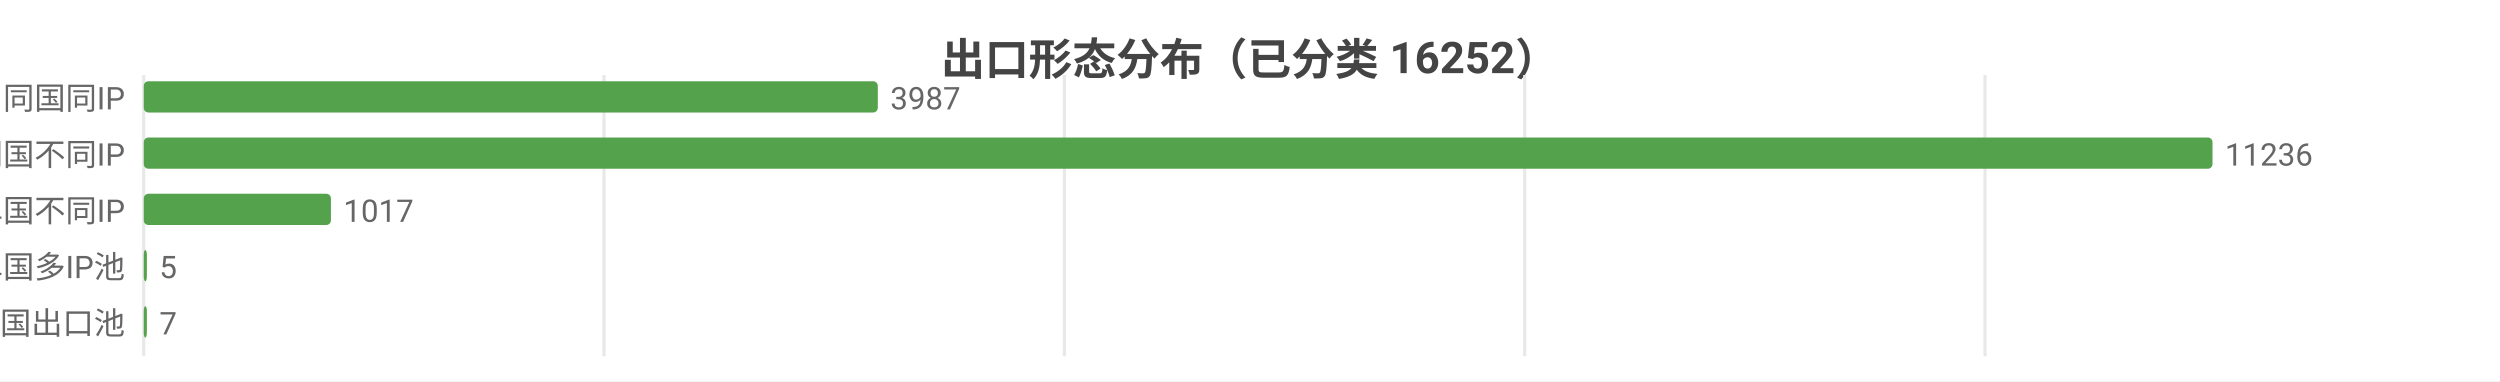
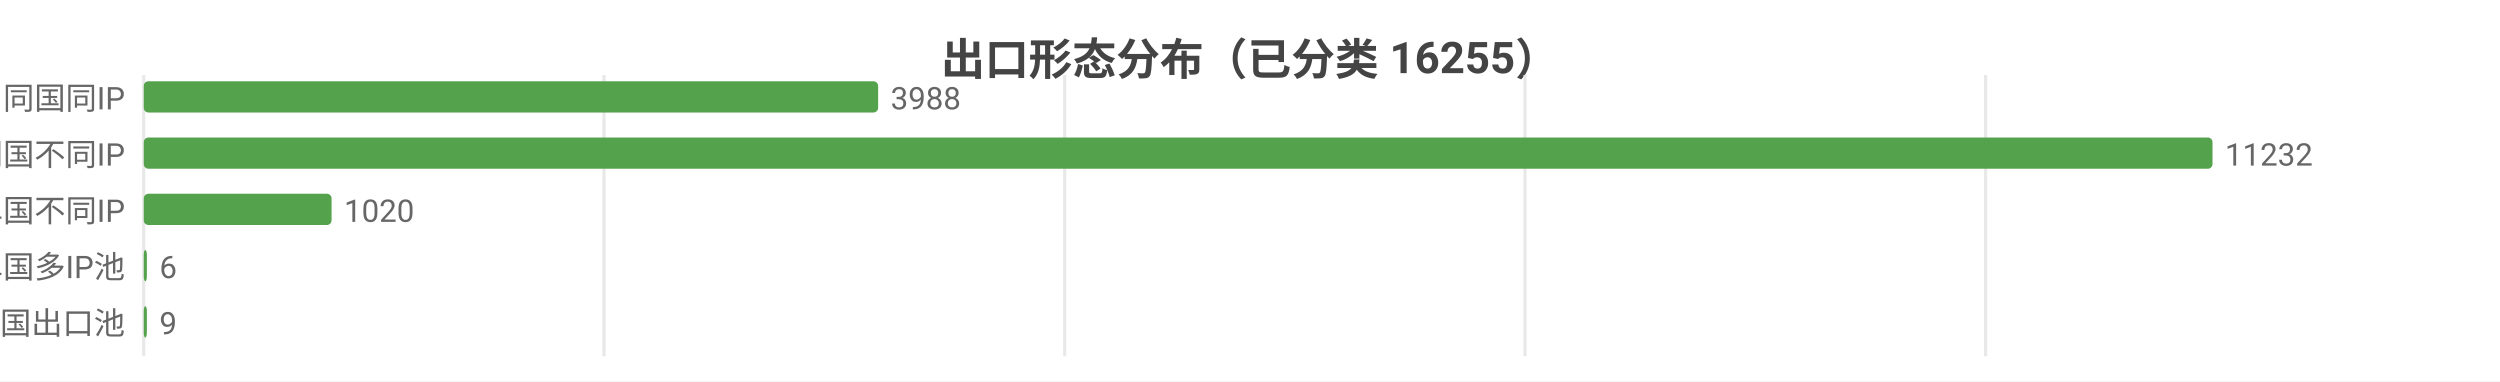
<svg xmlns="http://www.w3.org/2000/svg" width="800" height="122" viewBox="0 0 800 122">
  <rect width="800" height="122" fill="#ffffff" />
  <style>text{font-family:system-ui,-apple-system,'Segoe UI',Roboto,'PingFang SC','Microsoft YaHei','Noto Sans CJK SC',sans-serif}.g{stroke:#e8e8e8;stroke-width:1}.a{stroke:#999;stroke-width:1}.t{font-size:10px;fill:#666}.m{font-size:10px;text-anchor:middle;fill:#666}.e{font-size:10px;text-anchor:end;fill:#666}.l{font-size:11px;fill:#333}.tt{font-size:14px;font-weight:600;text-anchor:middle;fill:#444}.em{font-size:13px;text-anchor:middle;fill:#999}</style>
-   <text class="tt" x="400.0" y="24">出口形态分布（已分类 16252）</text>
+   <text class="tt" x="400.0" y="24">出口形态分布（已分类 16255）</text>
  <line class="g" x1="46" y1="24" x2="46" y2="114" />
  <line class="g" x1="193.3" y1="24" x2="193.3" y2="114" />
-   <line class="g" x1="340.6" y1="24" x2="340.6" y2="114" />
-   <line class="g" x1="487.9" y1="24" x2="487.9" y2="114" />
-   <line class="g" x1="635.2" y1="24" x2="635.2" y2="114" />
+   <line class="g" x1="340.7" y1="24" x2="340.7" y2="114" />
+   <line class="g" x1="488.0" y1="24" x2="488.0" y2="114" />
+   <line class="g" x1="635.4" y1="24" x2="635.4" y2="114" />
  <text class="e" x="40" y="35">SS 同国同IP</text>
-   <rect x="46" y="26" width="234.9" height="10" fill="#54a24b" rx="1.5" />
-   <text class="t" x="284.9" y="35">3987</text>
+   <rect x="46" y="26" width="235.0" height="10" fill="#54a24b" rx="1.5" />
+   <text class="t" x="285.0" y="35">3988</text>
  <text class="e" x="40" y="53">SD 同国不同IP</text>
  <rect x="46" y="44" width="662" height="10" fill="#54a24b" rx="1.5" />
-   <text class="t" x="712" y="53">11236</text>
+   <text class="t" x="712" y="53">11232</text>
  <text class="e" x="40" y="71">CD 跨境单国不同IP</text>
-   <rect x="46" y="62" width="59.9" height="10" fill="#54a24b" rx="1.5" />
-   <text class="t" x="109.9" y="71">1017</text>
+   <rect x="46" y="62" width="60.1" height="10" fill="#54a24b" rx="1.5" />
+   <text class="t" x="110.1" y="71">1020</text>
  <text class="e" x="40" y="89">CP 跨境单国多IP池</text>
  <rect x="46" y="80" width="1" height="10" fill="#54a24b" rx="1.5" />
-   <text class="t" x="51" y="89">5</text>
+   <text class="t" x="51" y="89">6</text>
  <text class="e" x="40" y="107">CM 跨境多国出口池</text>
  <rect x="46" y="98" width="1" height="10" fill="#54a24b" rx="1.5" />
-   <text class="t" x="51" y="107">7</text>
+   <text class="t" x="51" y="107">9</text>
</svg>
